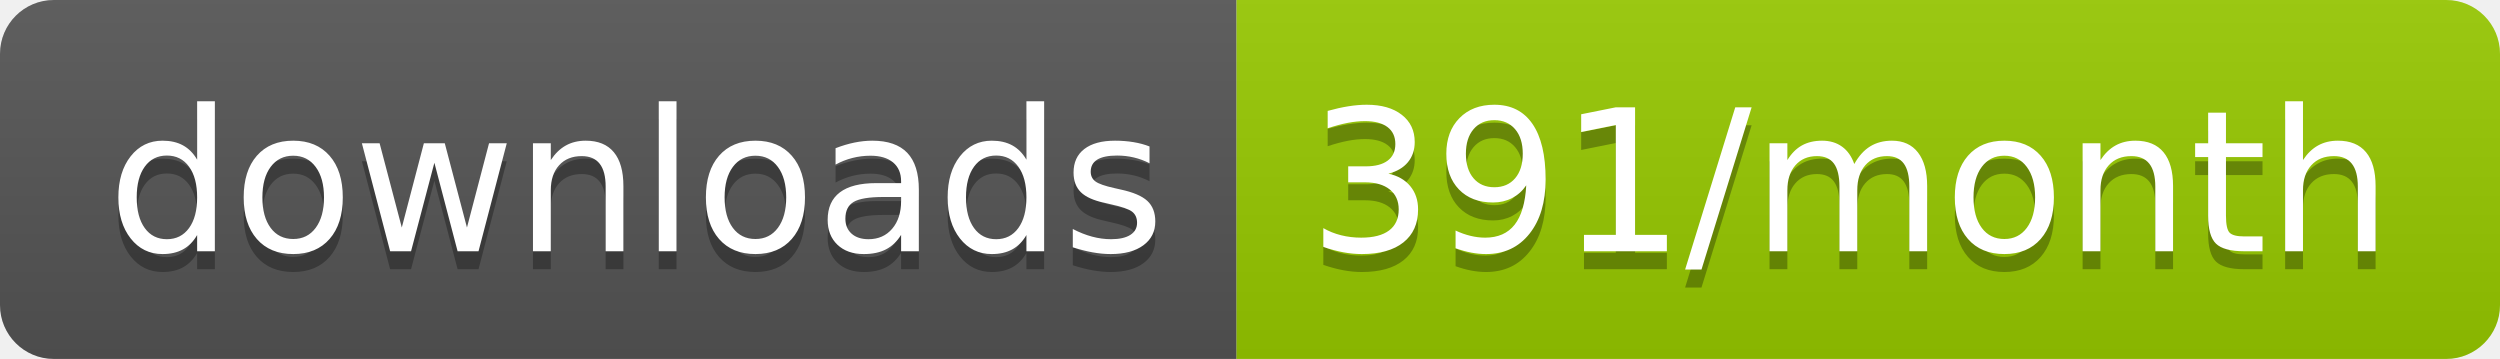
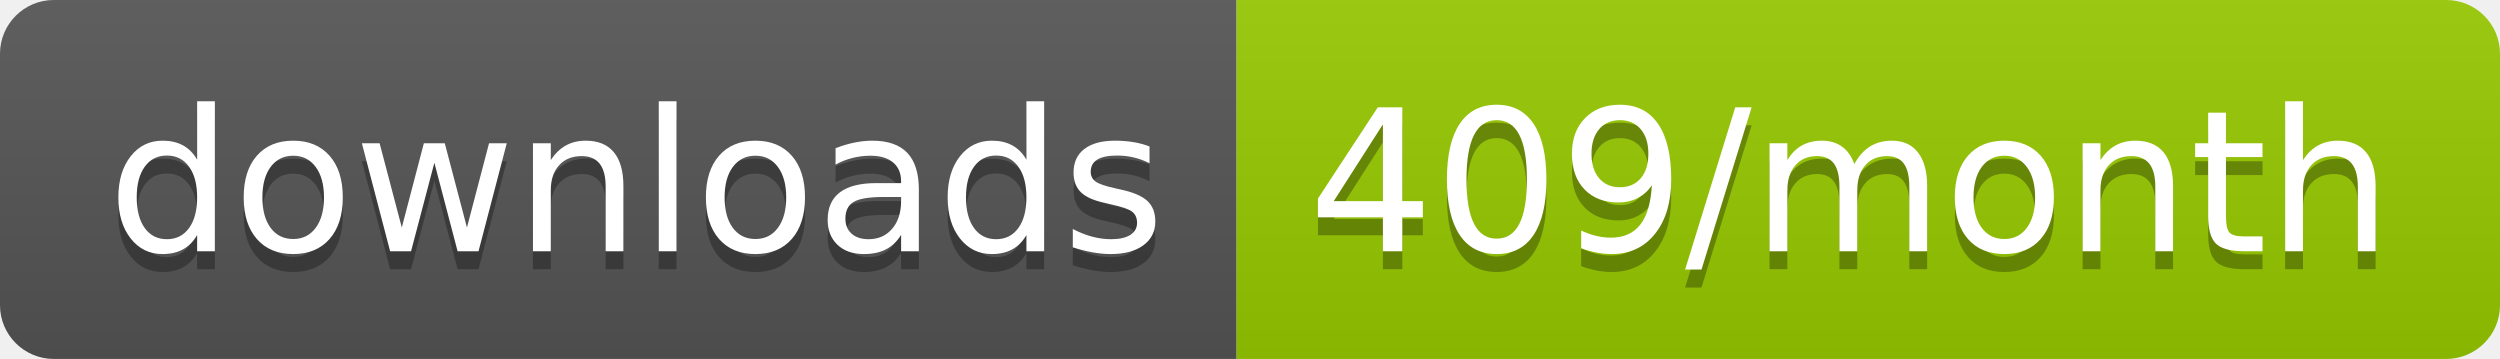
<svg xmlns="http://www.w3.org/2000/svg" width="139.3" height="20">
  <linearGradient id="smooth" x2="0" y2="100%">
    <stop offset="0" stop-color="#bbb" stop-opacity=".1" />
    <stop offset="1" stop-opacity=".1" />
  </linearGradient>
  <clipPath id="round">
    <rect width="139.3" height="20" rx="3" fill="#fff" />
  </clipPath>
  <g clip-path="url(#round)">
    <rect width="68.9" height="20" fill="#555" />
    <rect x="68.9" width="70.4" height="20" fill="#97CA00" />
    <rect width="139.3" height="20" fill="url(#smooth)" />
  </g>
  <g fill="#fff" text-anchor="middle" font-family="DejaVu Sans,Verdana,Geneva,sans-serif" font-size="110">
    <text x="354.5" y="150" fill="#010101" fill-opacity=".3" transform="scale(0.1)" textLength="589.0" lengthAdjust="spacing">downloads</text>
    <text x="354.5" y="140" transform="scale(0.1)" textLength="589.0" lengthAdjust="spacing">downloads</text>
-     <text x="1031.0" y="150" fill="#010101" fill-opacity=".3" transform="scale(0.1)" textLength="604.0" lengthAdjust="spacing">391/month</text>
-     <text x="1031.0" y="140" transform="scale(0.1)" textLength="604.0" lengthAdjust="spacing">391/month</text>
+     <text x="1031.0" y="150" fill="#010101" fill-opacity=".3" transform="scale(0.1)" textLength="604.0" lengthAdjust="spacing">409/month</text>
+     <text x="1031.0" y="140" transform="scale(0.1)" textLength="604.0" lengthAdjust="spacing">409/month</text>
  </g>
</svg>
